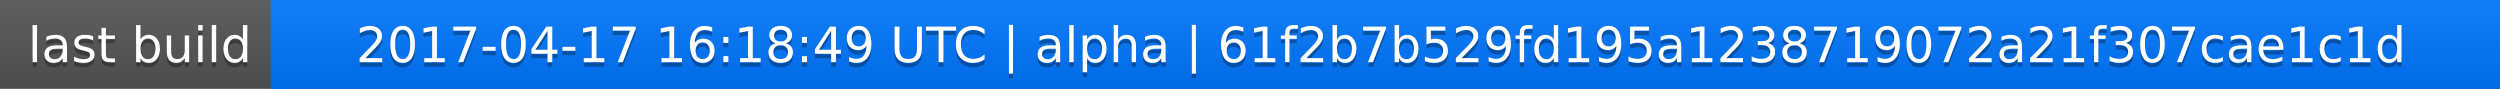
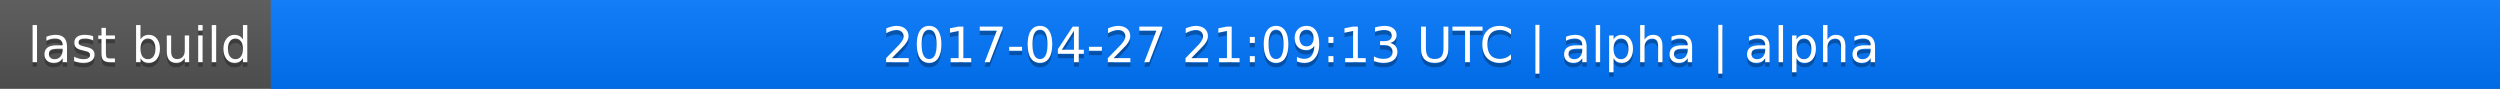
<svg xmlns="http://www.w3.org/2000/svg" width="563" height="20">
  <linearGradient id="a" x2="0" y2="100%">
    <stop offset="0" stop-color="#bbb" stop-opacity=".1" />
    <stop offset="1" stop-opacity=".1" />
  </linearGradient>
  <rect rx="0" width="563" height="20" fill="#555" />
  <rect rx="0" x="61" width="502" height="20" fill="#07f" />
  <path fill="#07f" d="M61 0h4v20h-4z" />
  <rect rx="0" width="563" height="20" fill="url(#a)" />
  <g fill="#fff" text-anchor="middle" font-family="DejaVu Sans,Verdana,Geneva,sans-serif" font-size="11">
    <text x="31.5" y="15" fill="#010101" fill-opacity=".3">last build</text>
    <text x="31.5" y="14">last build</text>
-     <text x="311" y="15" fill="#010101" fill-opacity=".3">2017-04-17 16:18:49 UTC | alpha | 61f2b7b529fd195a1238719072a21f307cae1c1d</text>
-     <text x="311" y="14">2017-04-17 16:18:49 UTC | alpha | 61f2b7b529fd195a1238719072a21f307cae1c1d</text>
+     <text x="311" y="15" fill="#010101" fill-opacity=".3">2017-04-27 21:09:13 UTC | alpha | alpha</text>
+     <text x="311" y="14">2017-04-27 21:09:13 UTC | alpha | alpha</text>
  </g>
</svg>
